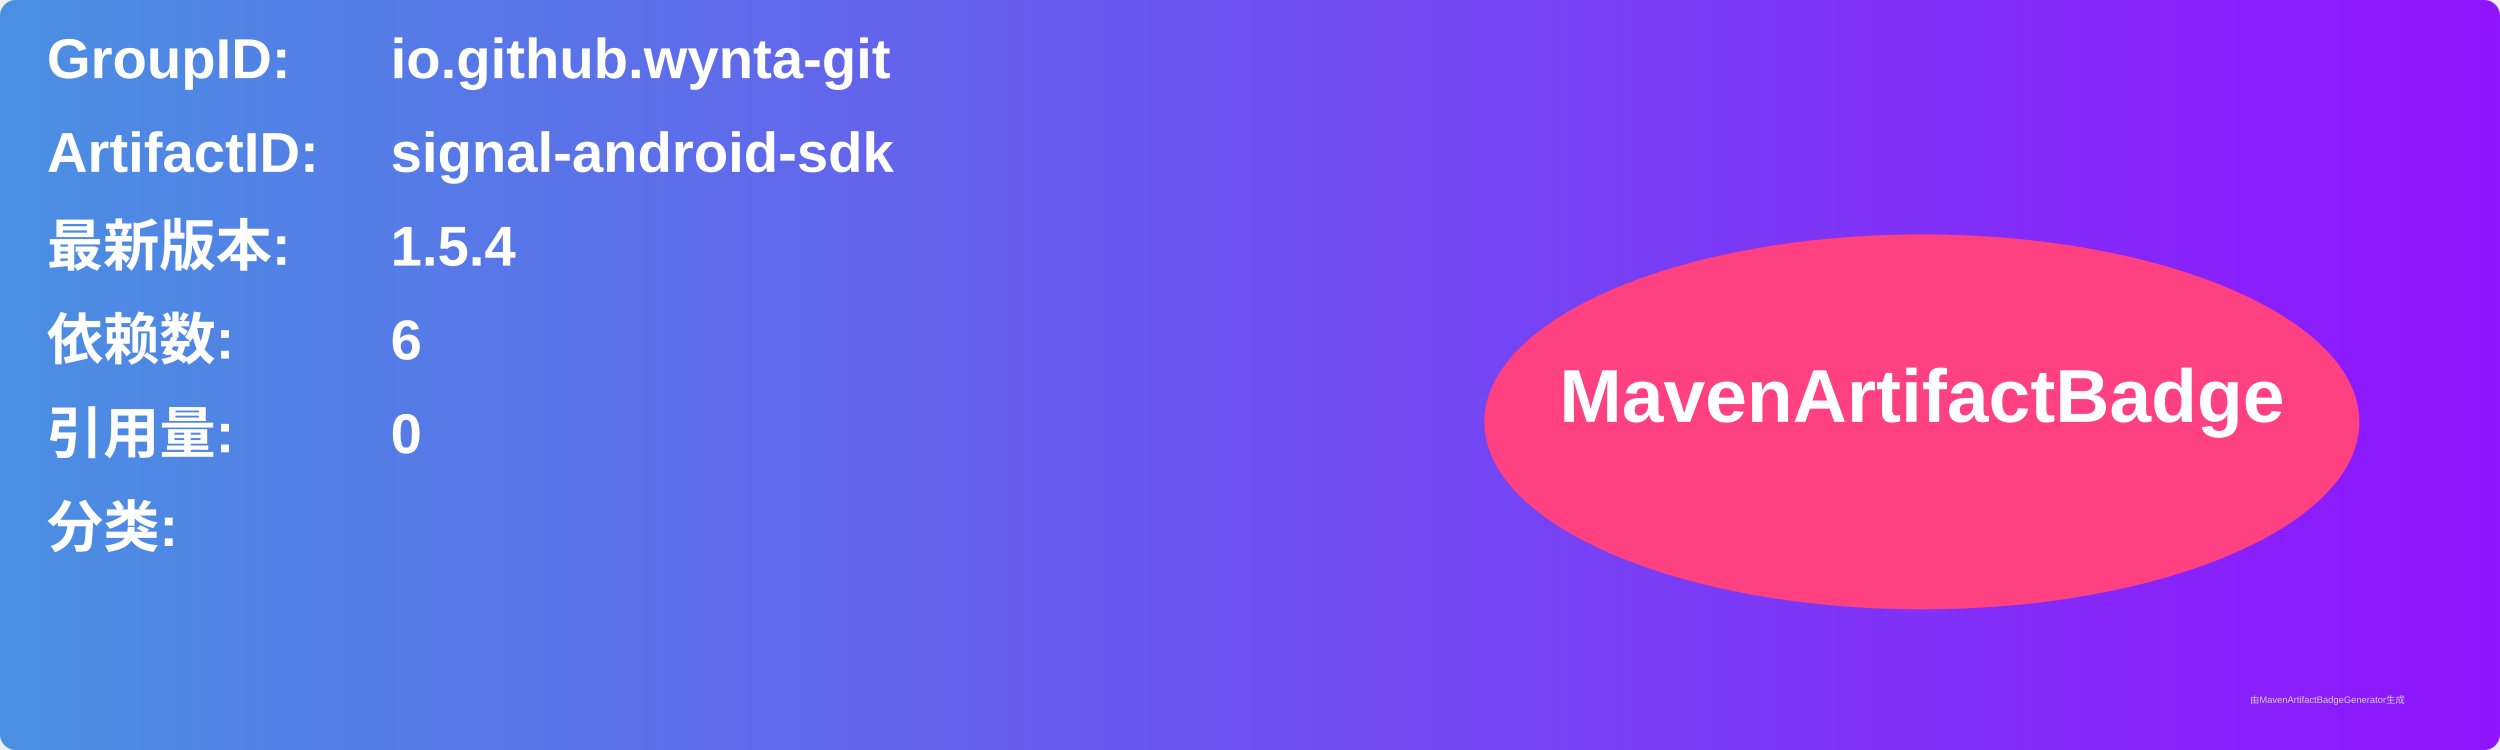
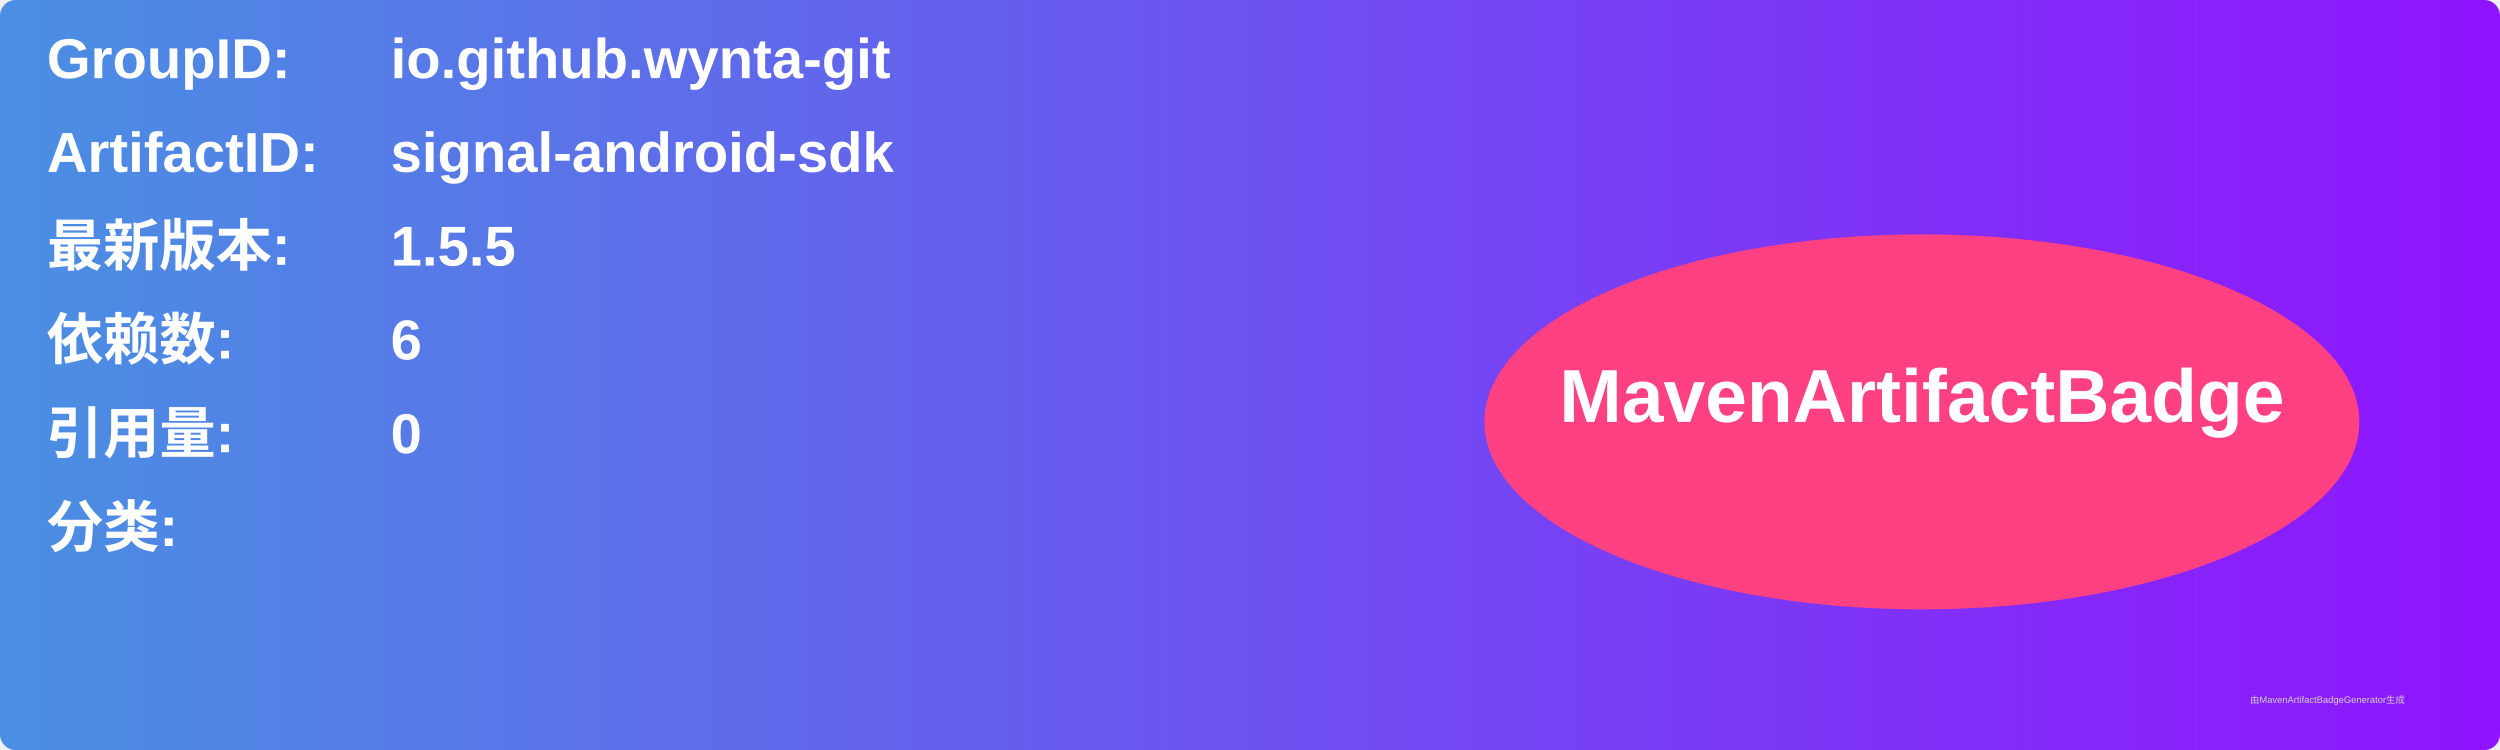
<svg xmlns="http://www.w3.org/2000/svg" width="800" height="240" viewBox="0 0 800 240">
  <linearGradient id="grad" x1="0%" y1="0%" x2="100%" y2="0%">
    <stop offset="0%" stop-color="#4a90e2" />
    <stop offset="100%" stop-color="#9013fe" />
  </linearGradient>
  <rect width="100%" height="100%" rx="5" ry="5" fill="url(#grad)" />
  <g transform="translate(15, 15)">
    <text x="0" y="10" font-family="Arial" font-size="18" fill="white" font-weight="bold" width="260">GroupID:</text>
    <text x="110" y="10" font-family="Arial" font-size="18" fill="white" font-weight="bold" width="460">io.github.wynta-git</text>
    <text x="0" y="40" font-family="Arial" font-size="18" fill="white" font-weight="bold" width="260">ArtifactID:</text>
    <text x="110" y="40" font-family="Arial" font-size="18" fill="white" font-weight="bold" width="460">signal-android-sdk</text>
    <text x="0" y="70" font-family="Arial" font-size="18" fill="white" font-weight="bold">最新版本:</text>
    <text x="110" y="70" font-family="Arial" font-size="18" fill="white" font-weight="bold">
-       <tspan font-weight="bold">1.5.4</tspan>
+       <tspan font-weight="bold">1.5.5</tspan>
    </text>
    <text x="0" y="100" font-family="Arial" font-size="18" fill="white" font-weight="bold">依赖数: </text>
    <text x="110" y="100" font-family="Arial" font-size="18" fill="white">
      <tspan font-weight="bold">6</tspan>
    </text>
    <text x="0" y="130" font-family="Arial" font-size="18" fill="white" font-weight="bold">引用量: </text>
    <text x="110" y="130" font-family="Arial" font-size="18" fill="white">
      <tspan font-weight="bold">0</tspan>
    </text>
    <text x="0" y="160" font-family="Arial" font-size="18" fill="white" font-weight="bold">分类:</text>
    <text x="10" y="190" font-family="Arial" font-size="10" fill="white">
      <tspan font-weight="bold" />
    </text>
    <ellipse cx="600" cy="120" rx="140" ry="60" fill="#ff4081" />
    <text x="600" y="120" text-anchor="middle" font-family="Arial" font-size="24" fill="white" font-weight="bold">MavenArtifactBadge</text>
  </g>
  <text x="720" y="225" font-family="Arial" font-size="3" fill="#d0d0d0">由MavenArtifactBadgeGenerator生成</text>
</svg>
